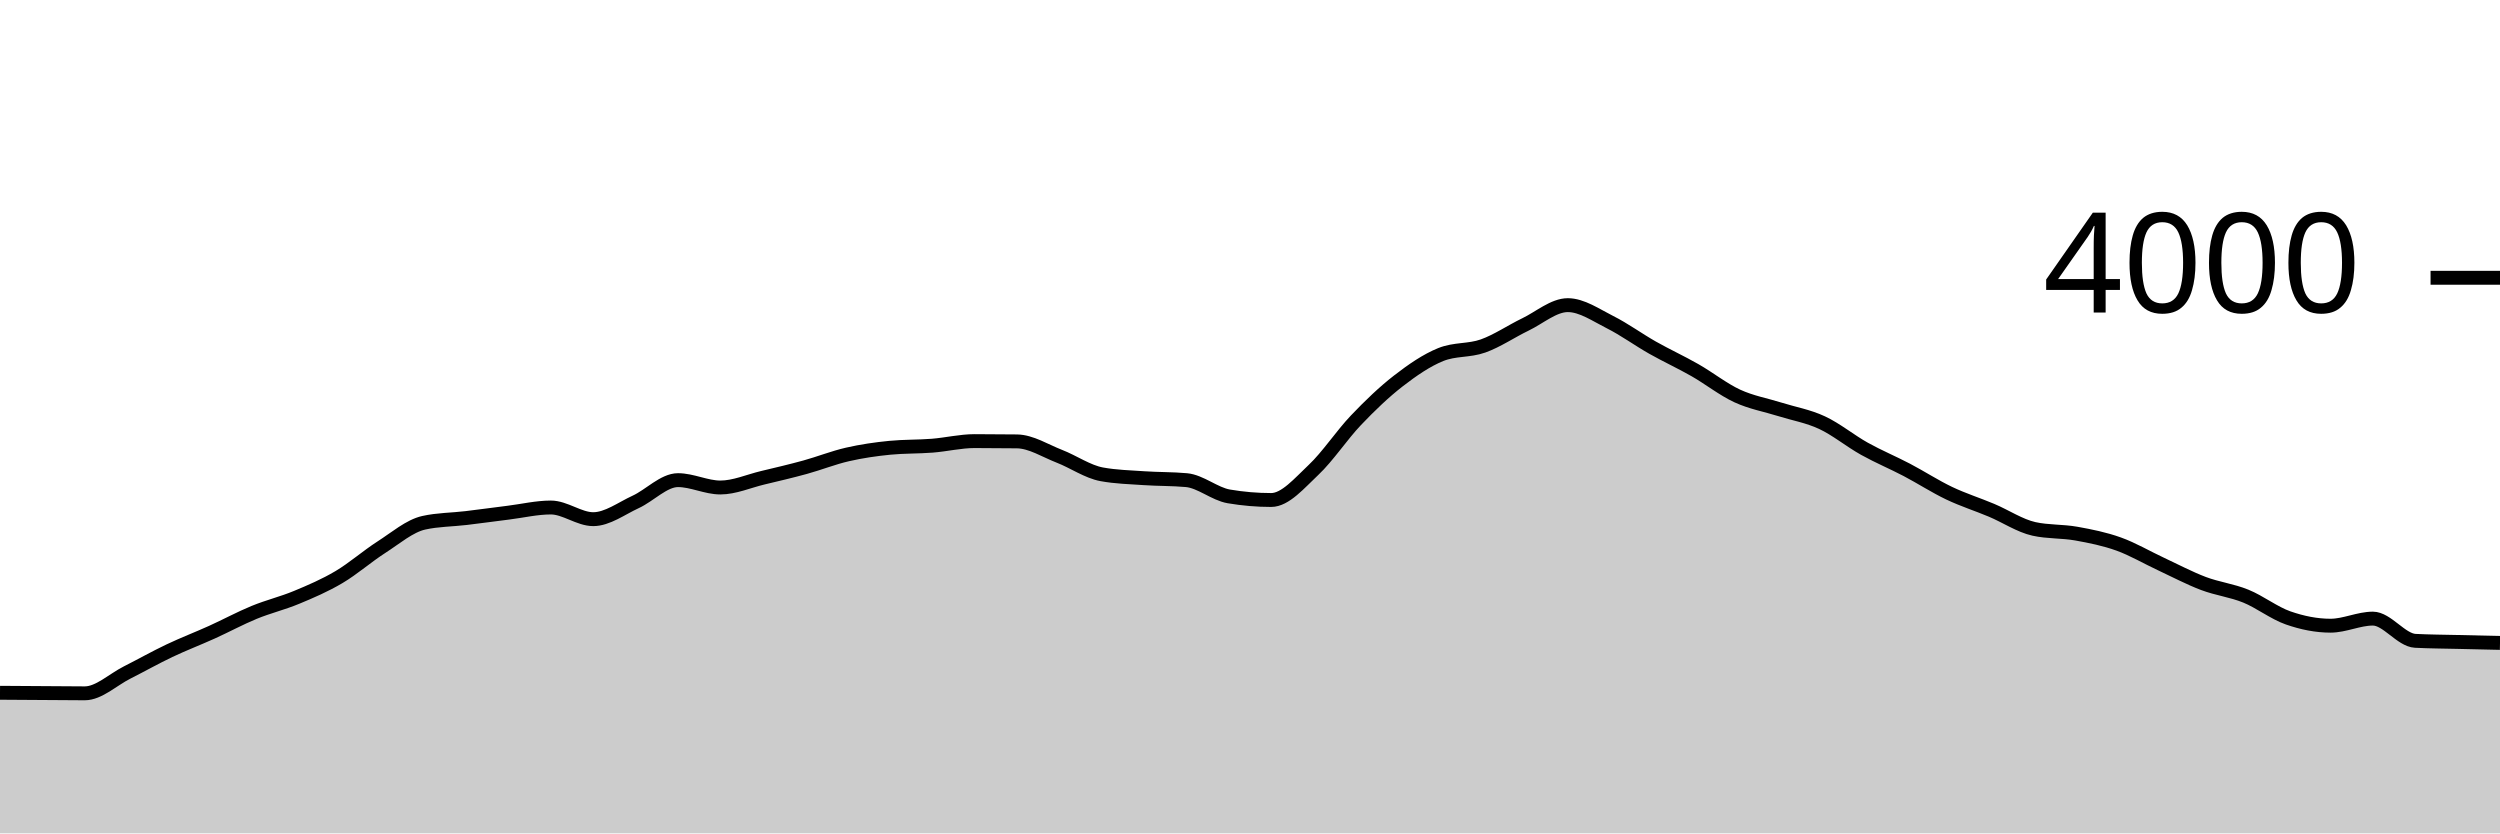
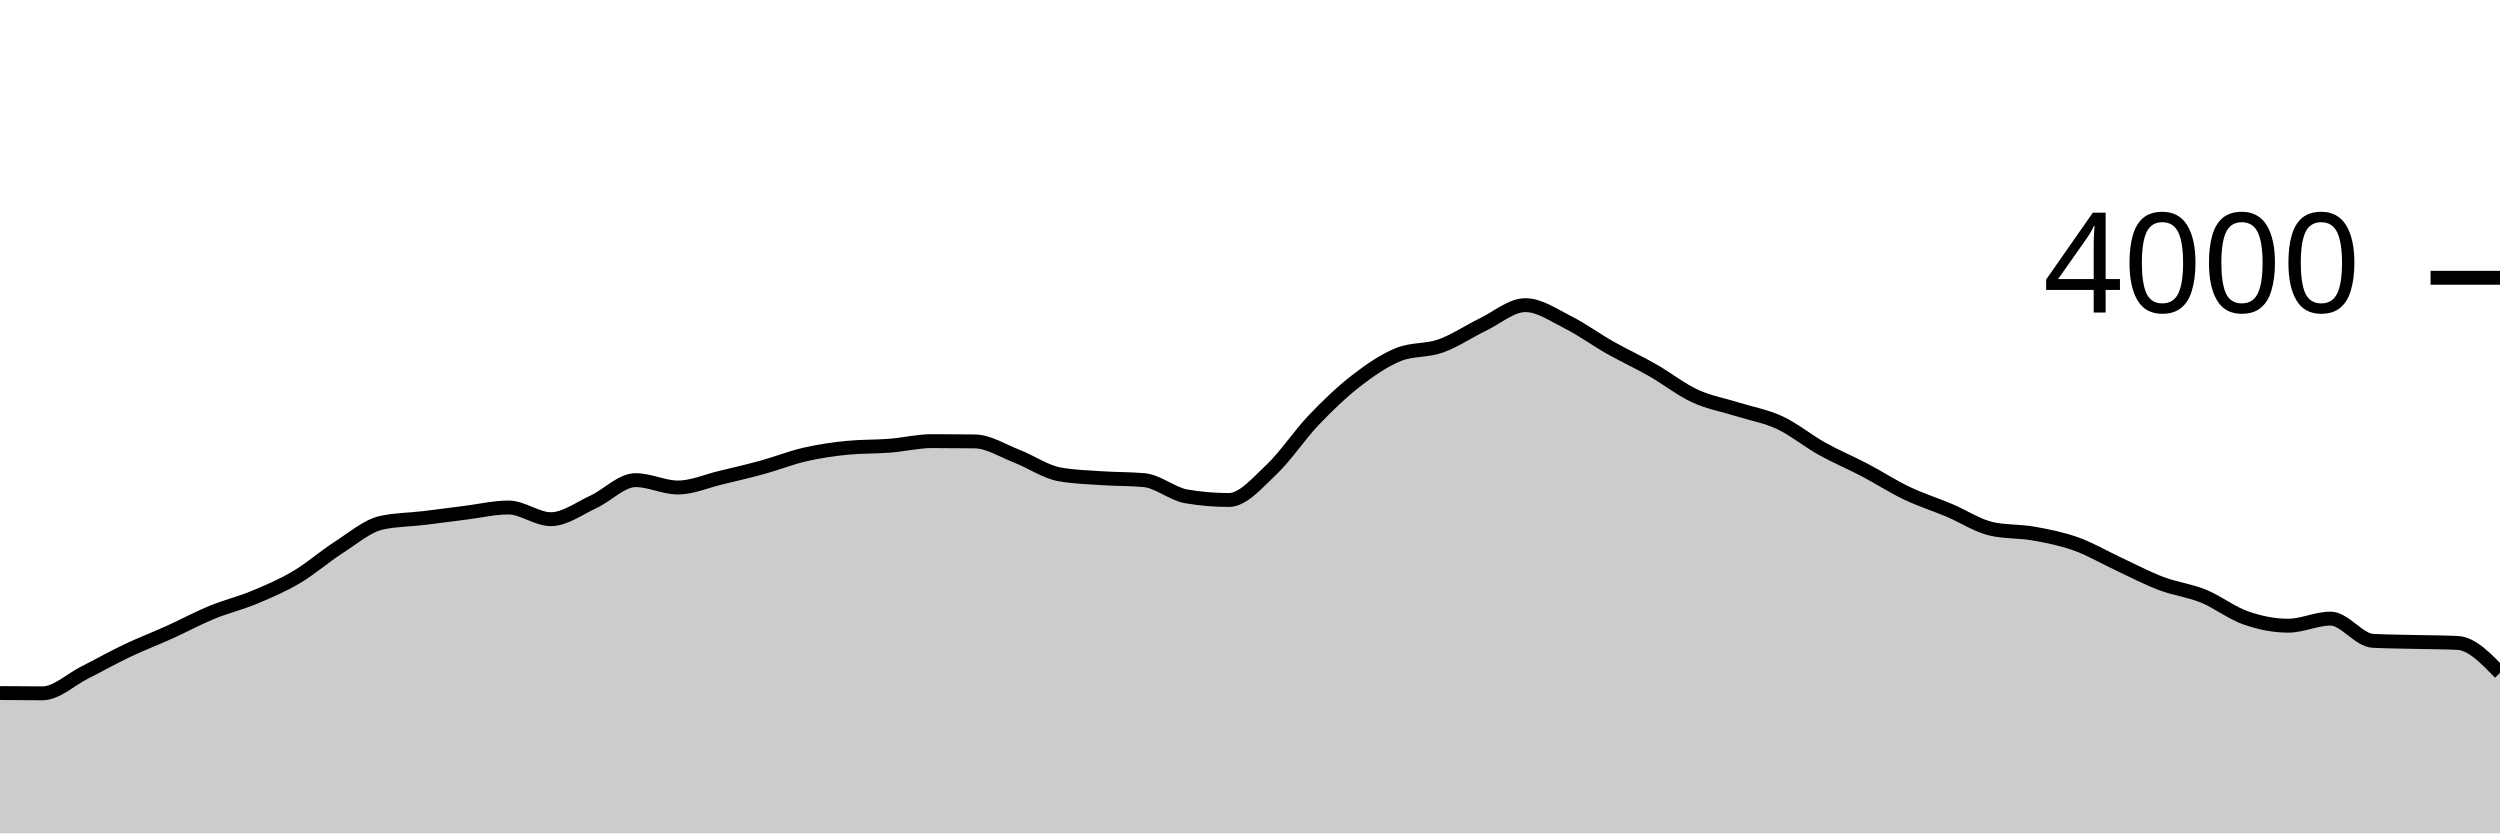
<svg xmlns="http://www.w3.org/2000/svg" viewBox="0 0 180 60">
  <g transform="translate(0,20)">
-     <path class="area" fill="rgba(0, 0, 0, 0.2)" d="M0,29.88C1.017,29.887,2.034,29.893,3.051,29.9C4.068,29.907,5.085,29.92,6.102,29.92C7.119,29.92,8.136,28.932,9.153,28.42C10.169,27.908,11.186,27.333,12.203,26.85C13.22,26.367,14.237,25.98,15.254,25.52C16.271,25.06,17.288,24.508,18.305,24.09C19.322,23.672,20.339,23.433,21.356,23.01C22.373,22.587,23.39,22.152,24.407,21.55C25.424,20.948,26.441,20.052,27.458,19.4C28.475,18.748,29.492,17.867,30.508,17.64C31.525,17.413,32.542,17.422,33.559,17.3C34.576,17.178,35.593,17.037,36.61,16.91C37.627,16.783,38.644,16.54,39.661,16.54C40.678,16.54,41.695,17.38,42.712,17.38C43.729,17.38,44.746,16.608,45.763,16.14C46.78,15.672,47.797,14.57,48.814,14.57C49.831,14.57,50.847,15.1,51.864,15.1C52.881,15.1,53.898,14.643,54.915,14.4C55.932,14.157,56.949,13.92,57.966,13.64C58.983,13.36,60,12.953,61.017,12.72C62.034,12.487,63.051,12.34,64.068,12.24C65.085,12.14,66.102,12.17,67.119,12.09C68.136,12.01,69.153,11.76,70.169,11.76C71.186,11.76,72.203,11.767,73.22,11.78C74.237,11.793,75.254,12.455,76.271,12.85C77.288,13.245,78.305,13.963,79.322,14.15C80.339,14.337,81.356,14.36,82.373,14.43C83.39,14.5,84.407,14.477,85.424,14.57C86.441,14.663,87.458,15.567,88.475,15.74C89.492,15.913,90.508,16,91.525,16C92.542,16,93.559,14.787,94.576,13.83C95.593,12.873,96.61,11.327,97.627,10.26C98.644,9.193,99.661,8.218,100.678,7.43C101.695,6.642,102.712,5.943,103.729,5.53C104.746,5.117,105.763,5.272,106.78,4.91C107.797,4.548,108.814,3.85,109.831,3.36C110.847,2.87,111.864,1.97,112.881,1.97C113.898,1.97,114.915,2.69,115.932,3.2C116.949,3.71,117.966,4.455,118.983,5.03C120,5.605,121.017,6.07,122.034,6.65C123.051,7.23,124.068,8.04,125.085,8.51C126.102,8.98,127.119,9.15,128.136,9.47C129.153,9.79,130.169,9.957,131.186,10.43C132.203,10.903,133.22,11.743,134.237,12.31C135.254,12.877,136.271,13.297,137.288,13.83C138.305,14.363,139.322,15.025,140.339,15.51C141.356,15.995,142.373,16.312,143.39,16.74C144.407,17.168,145.424,17.853,146.441,18.08C147.458,18.307,148.475,18.238,149.492,18.42C150.508,18.602,151.525,18.805,152.542,19.17C153.559,19.535,154.576,20.137,155.593,20.61C156.61,21.083,157.627,21.625,158.644,22.01C159.661,22.395,160.678,22.507,161.695,22.92C162.712,23.333,163.729,24.135,164.746,24.49C165.763,24.845,166.78,25.05,167.797,25.05C168.814,25.05,169.831,24.54,170.847,24.54C171.864,24.54,172.881,26.087,173.898,26.14C174.915,26.193,175.932,26.195,176.949,26.22C177.966,26.245,178.983,26.267,180,26.29L180,40C178.983,40,177.966,40,176.949,40C175.932,40,174.915,40,173.898,40C172.881,40,171.864,40,170.847,40C169.831,40,168.814,40,167.797,40C166.78,40,165.763,40,164.746,40C163.729,40,162.712,40,161.695,40C160.678,40,159.661,40,158.644,40C157.627,40,156.61,40,155.593,40C154.576,40,153.559,40,152.542,40C151.525,40,150.508,40,149.492,40C148.475,40,147.458,40,146.441,40C145.424,40,144.407,40,143.39,40C142.373,40,141.356,40,140.339,40C139.322,40,138.305,40,137.288,40C136.271,40,135.254,40,134.237,40C133.22,40,132.203,40,131.186,40C130.169,40,129.153,40,128.136,40C127.119,40,126.102,40,125.085,40C124.068,40,123.051,40,122.034,40C121.017,40,120,40,118.983,40C117.966,40,116.949,40,115.932,40C114.915,40,113.898,40,112.881,40C111.864,40,110.847,40,109.831,40C108.814,40,107.797,40,106.78,40C105.763,40,104.746,40,103.729,40C102.712,40,101.695,40,100.678,40C99.661,40,98.644,40,97.627,40C96.61,40,95.593,40,94.576,40C93.559,40,92.542,40,91.525,40C90.508,40,89.492,40,88.475,40C87.458,40,86.441,40,85.424,40C84.407,40,83.39,40,82.373,40C81.356,40,80.339,40,79.322,40C78.305,40,77.288,40,76.271,40C75.254,40,74.237,40,73.22,40C72.203,40,71.186,40,70.169,40C69.153,40,68.136,40,67.119,40C66.102,40,65.085,40,64.068,40C63.051,40,62.034,40,61.017,40C60,40,58.983,40,57.966,40C56.949,40,55.932,40,54.915,40C53.898,40,52.881,40,51.864,40C50.847,40,49.831,40,48.814,40C47.797,40,46.78,40,45.763,40C44.746,40,43.729,40,42.712,40C41.695,40,40.678,40,39.661,40C38.644,40,37.627,40,36.61,40C35.593,40,34.576,40,33.559,40C32.542,40,31.525,40,30.508,40C29.492,40,28.475,40,27.458,40C26.441,40,25.424,40,24.407,40C23.39,40,22.373,40,21.356,40C20.339,40,19.322,40,18.305,40C17.288,40,16.271,40,15.254,40C14.237,40,13.22,40,12.203,40C11.186,40,10.169,40,9.153,40C8.136,40,7.119,40,6.102,40C5.085,40,4.068,40,3.051,40C2.034,40,1.017,40,0,40Z" />
-     <path class="line" stroke="black" fill="none" d="M0,29.88C1.017,29.887,2.034,29.893,3.051,29.9C4.068,29.907,5.085,29.92,6.102,29.92C7.119,29.92,8.136,28.932,9.153,28.42C10.169,27.908,11.186,27.333,12.203,26.85C13.22,26.367,14.237,25.98,15.254,25.52C16.271,25.06,17.288,24.508,18.305,24.09C19.322,23.672,20.339,23.433,21.356,23.01C22.373,22.587,23.39,22.152,24.407,21.55C25.424,20.948,26.441,20.052,27.458,19.4C28.475,18.748,29.492,17.867,30.508,17.64C31.525,17.413,32.542,17.422,33.559,17.3C34.576,17.178,35.593,17.037,36.61,16.91C37.627,16.783,38.644,16.54,39.661,16.54C40.678,16.54,41.695,17.38,42.712,17.38C43.729,17.38,44.746,16.608,45.763,16.14C46.78,15.672,47.797,14.57,48.814,14.57C49.831,14.57,50.847,15.1,51.864,15.1C52.881,15.1,53.898,14.643,54.915,14.4C55.932,14.157,56.949,13.92,57.966,13.64C58.983,13.36,60,12.953,61.017,12.72C62.034,12.487,63.051,12.34,64.068,12.24C65.085,12.14,66.102,12.17,67.119,12.09C68.136,12.01,69.153,11.76,70.169,11.76C71.186,11.76,72.203,11.767,73.22,11.78C74.237,11.793,75.254,12.455,76.271,12.85C77.288,13.245,78.305,13.963,79.322,14.15C80.339,14.337,81.356,14.36,82.373,14.43C83.39,14.5,84.407,14.477,85.424,14.57C86.441,14.663,87.458,15.567,88.475,15.74C89.492,15.913,90.508,16,91.525,16C92.542,16,93.559,14.787,94.576,13.83C95.593,12.873,96.61,11.327,97.627,10.26C98.644,9.193,99.661,8.218,100.678,7.43C101.695,6.642,102.712,5.943,103.729,5.53C104.746,5.117,105.763,5.272,106.78,4.91C107.797,4.548,108.814,3.85,109.831,3.36C110.847,2.87,111.864,1.97,112.881,1.97C113.898,1.97,114.915,2.69,115.932,3.2C116.949,3.71,117.966,4.455,118.983,5.03C120,5.605,121.017,6.07,122.034,6.65C123.051,7.23,124.068,8.04,125.085,8.51C126.102,8.98,127.119,9.15,128.136,9.47C129.153,9.79,130.169,9.957,131.186,10.43C132.203,10.903,133.22,11.743,134.237,12.31C135.254,12.877,136.271,13.297,137.288,13.83C138.305,14.363,139.322,15.025,140.339,15.51C141.356,15.995,142.373,16.312,143.39,16.74C144.407,17.168,145.424,17.853,146.441,18.08C147.458,18.307,148.475,18.238,149.492,18.42C150.508,18.602,151.525,18.805,152.542,19.17C153.559,19.535,154.576,20.137,155.593,20.61C156.61,21.083,157.627,21.625,158.644,22.01C159.661,22.395,160.678,22.507,161.695,22.92C162.712,23.333,163.729,24.135,164.746,24.49C165.763,24.845,166.78,25.05,167.797,25.05C168.814,25.05,169.831,24.54,170.847,24.54C171.864,24.54,172.881,26.087,173.898,26.14C174.915,26.193,175.932,26.195,176.949,26.22C177.966,26.245,178.983,26.267,180,26.29" />
+     <path class="area" fill="rgba(0, 0, 0, 0.2)" d="M0,29.9C1.017,29.91,2.034,29.92,3.051,29.92C4.068,29.92,5.085,28.932,6.102,28.42C7.119,27.908,8.136,27.333,9.153,26.85C10.169,26.367,11.186,25.98,12.203,25.52C13.22,25.06,14.237,24.508,15.254,24.09C16.271,23.672,17.288,23.433,18.305,23.01C19.322,22.587,20.339,22.152,21.356,21.55C22.373,20.948,23.39,20.052,24.407,19.4C25.424,18.748,26.441,17.867,27.458,17.64C28.475,17.413,29.492,17.422,30.508,17.3C31.525,17.178,32.542,17.037,33.559,16.91C34.576,16.783,35.593,16.54,36.61,16.54C37.627,16.54,38.644,17.38,39.661,17.38C40.678,17.38,41.695,16.608,42.712,16.14C43.729,15.672,44.746,14.57,45.763,14.57C46.78,14.57,47.797,15.1,48.814,15.1C49.831,15.1,50.847,14.643,51.864,14.4C52.881,14.157,53.898,13.92,54.915,13.64C55.932,13.36,56.949,12.953,57.966,12.72C58.983,12.487,60,12.34,61.017,12.24C62.034,12.14,63.051,12.17,64.068,12.09C65.085,12.01,66.102,11.76,67.119,11.76C68.136,11.76,69.153,11.767,70.169,11.78C71.186,11.793,72.203,12.455,73.22,12.85C74.237,13.245,75.254,13.963,76.271,14.15C77.288,14.337,78.305,14.36,79.322,14.43C80.339,14.5,81.356,14.477,82.373,14.57C83.39,14.663,84.407,15.567,85.424,15.74C86.441,15.913,87.458,16,88.475,16C89.492,16,90.508,14.787,91.525,13.83C92.542,12.873,93.559,11.327,94.576,10.26C95.593,9.193,96.61,8.218,97.627,7.43C98.644,6.642,99.661,5.943,100.678,5.53C101.695,5.117,102.712,5.272,103.729,4.91C104.746,4.548,105.763,3.85,106.78,3.36C107.797,2.87,108.814,1.97,109.831,1.97C110.847,1.97,111.864,2.69,112.881,3.2C113.898,3.71,114.915,4.455,115.932,5.03C116.949,5.605,117.966,6.07,118.983,6.65C120,7.23,121.017,8.04,122.034,8.51C123.051,8.98,124.068,9.15,125.085,9.47C126.102,9.79,127.119,9.957,128.136,10.43C129.153,10.903,130.169,11.743,131.186,12.31C132.203,12.877,133.22,13.297,134.237,13.83C135.254,14.363,136.271,15.025,137.288,15.51C138.305,15.995,139.322,16.312,140.339,16.74C141.356,17.168,142.373,17.853,143.39,18.08C144.407,18.307,145.424,18.238,146.441,18.42C147.458,18.602,148.475,18.805,149.492,19.17C150.508,19.535,151.525,20.137,152.542,20.61C153.559,21.083,154.576,21.625,155.593,22.01C156.61,22.395,157.627,22.507,158.644,22.92C159.661,23.333,160.678,24.135,161.695,24.49C162.712,24.845,163.729,25.05,164.746,25.05C165.763,25.05,166.78,24.54,167.797,24.54C168.814,24.54,169.831,26.087,170.847,26.14C171.864,26.193,172.881,26.195,173.898,26.22C174.915,26.245,175.932,26.243,176.949,26.29C177.966,26.337,178.983,27.393,180,28.45L180,40C178.983,40,177.966,40,176.949,40C175.932,40,174.915,40,173.898,40C172.881,40,171.864,40,170.847,40C169.831,40,168.814,40,167.797,40C166.78,40,165.763,40,164.746,40C163.729,40,162.712,40,161.695,40C160.678,40,159.661,40,158.644,40C157.627,40,156.61,40,155.593,40C154.576,40,153.559,40,152.542,40C151.525,40,150.508,40,149.492,40C148.475,40,147.458,40,146.441,40C145.424,40,144.407,40,143.39,40C142.373,40,141.356,40,140.339,40C139.322,40,138.305,40,137.288,40C136.271,40,135.254,40,134.237,40C133.22,40,132.203,40,131.186,40C130.169,40,129.153,40,128.136,40C127.119,40,126.102,40,125.085,40C124.068,40,123.051,40,122.034,40C121.017,40,120,40,118.983,40C117.966,40,116.949,40,115.932,40C114.915,40,113.898,40,112.881,40C111.864,40,110.847,40,109.831,40C108.814,40,107.797,40,106.78,40C105.763,40,104.746,40,103.729,40C102.712,40,101.695,40,100.678,40C99.661,40,98.644,40,97.627,40C96.61,40,95.593,40,94.576,40C93.559,40,92.542,40,91.525,40C90.508,40,89.492,40,88.475,40C87.458,40,86.441,40,85.424,40C84.407,40,83.39,40,82.373,40C81.356,40,80.339,40,79.322,40C78.305,40,77.288,40,76.271,40C75.254,40,74.237,40,73.22,40C72.203,40,71.186,40,70.169,40C69.153,40,68.136,40,67.119,40C66.102,40,65.085,40,64.068,40C63.051,40,62.034,40,61.017,40C60,40,58.983,40,57.966,40C56.949,40,55.932,40,54.915,40C53.898,40,52.881,40,51.864,40C50.847,40,49.831,40,48.814,40C47.797,40,46.78,40,45.763,40C44.746,40,43.729,40,42.712,40C41.695,40,40.678,40,39.661,40C38.644,40,37.627,40,36.61,40C35.593,40,34.576,40,33.559,40C32.542,40,31.525,40,30.508,40C29.492,40,28.475,40,27.458,40C26.441,40,25.424,40,24.407,40C23.39,40,22.373,40,21.356,40C20.339,40,19.322,40,18.305,40C17.288,40,16.271,40,15.254,40C14.237,40,13.22,40,12.203,40C11.186,40,10.169,40,9.153,40C8.136,40,7.119,40,6.102,40C5.085,40,4.068,40,3.051,40C2.034,40,1.017,40,0,40Z" />
+     <path class="line" stroke="black" fill="none" d="M0,29.9C1.017,29.91,2.034,29.92,3.051,29.92C4.068,29.92,5.085,28.932,6.102,28.42C7.119,27.908,8.136,27.333,9.153,26.85C10.169,26.367,11.186,25.98,12.203,25.52C13.22,25.06,14.237,24.508,15.254,24.09C16.271,23.672,17.288,23.433,18.305,23.01C19.322,22.587,20.339,22.152,21.356,21.55C22.373,20.948,23.39,20.052,24.407,19.4C25.424,18.748,26.441,17.867,27.458,17.64C28.475,17.413,29.492,17.422,30.508,17.3C31.525,17.178,32.542,17.037,33.559,16.91C34.576,16.783,35.593,16.54,36.61,16.54C37.627,16.54,38.644,17.38,39.661,17.38C40.678,17.38,41.695,16.608,42.712,16.14C43.729,15.672,44.746,14.57,45.763,14.57C46.78,14.57,47.797,15.1,48.814,15.1C49.831,15.1,50.847,14.643,51.864,14.4C52.881,14.157,53.898,13.92,54.915,13.64C55.932,13.36,56.949,12.953,57.966,12.72C58.983,12.487,60,12.34,61.017,12.24C62.034,12.14,63.051,12.17,64.068,12.09C65.085,12.01,66.102,11.76,67.119,11.76C68.136,11.76,69.153,11.767,70.169,11.78C71.186,11.793,72.203,12.455,73.22,12.85C74.237,13.245,75.254,13.963,76.271,14.15C77.288,14.337,78.305,14.36,79.322,14.43C80.339,14.5,81.356,14.477,82.373,14.57C83.39,14.663,84.407,15.567,85.424,15.74C86.441,15.913,87.458,16,88.475,16C89.492,16,90.508,14.787,91.525,13.83C92.542,12.873,93.559,11.327,94.576,10.26C95.593,9.193,96.61,8.218,97.627,7.43C98.644,6.642,99.661,5.943,100.678,5.53C101.695,5.117,102.712,5.272,103.729,4.91C104.746,4.548,105.763,3.85,106.78,3.36C107.797,2.87,108.814,1.97,109.831,1.97C110.847,1.97,111.864,2.69,112.881,3.2C113.898,3.71,114.915,4.455,115.932,5.03C116.949,5.605,117.966,6.07,118.983,6.65C120,7.23,121.017,8.04,122.034,8.51C123.051,8.98,124.068,9.15,125.085,9.47C126.102,9.79,127.119,9.957,128.136,10.43C129.153,10.903,130.169,11.743,131.186,12.31C132.203,12.877,133.22,13.297,134.237,13.83C135.254,14.363,136.271,15.025,137.288,15.51C138.305,15.995,139.322,16.312,140.339,16.74C141.356,17.168,142.373,17.853,143.39,18.08C144.407,18.307,145.424,18.238,146.441,18.42C147.458,18.602,148.475,18.805,149.492,19.17C150.508,19.535,151.525,20.137,152.542,20.61C153.559,21.083,154.576,21.625,155.593,22.01C156.61,22.395,157.627,22.507,158.644,22.92C159.661,23.333,160.678,24.135,161.695,24.49C162.712,24.845,163.729,25.05,164.746,25.05C165.763,25.05,166.78,24.54,167.797,24.54C168.814,24.54,169.831,26.087,170.847,26.14C171.864,26.193,172.881,26.195,173.898,26.22C174.915,26.245,175.932,26.243,176.949,26.29C177.966,26.337,178.983,27.393,180,28.45" />
    <path class="axis-ceiling" stroke-width="1" stroke="black" fill="none" d="M175,0L180,0" />
    <text class="axis-ceiling-label" font-family="sans-serif" text-anchor="end" font-size="10px" x="170" y="2.5">4000</text>
  </g>
</svg>
